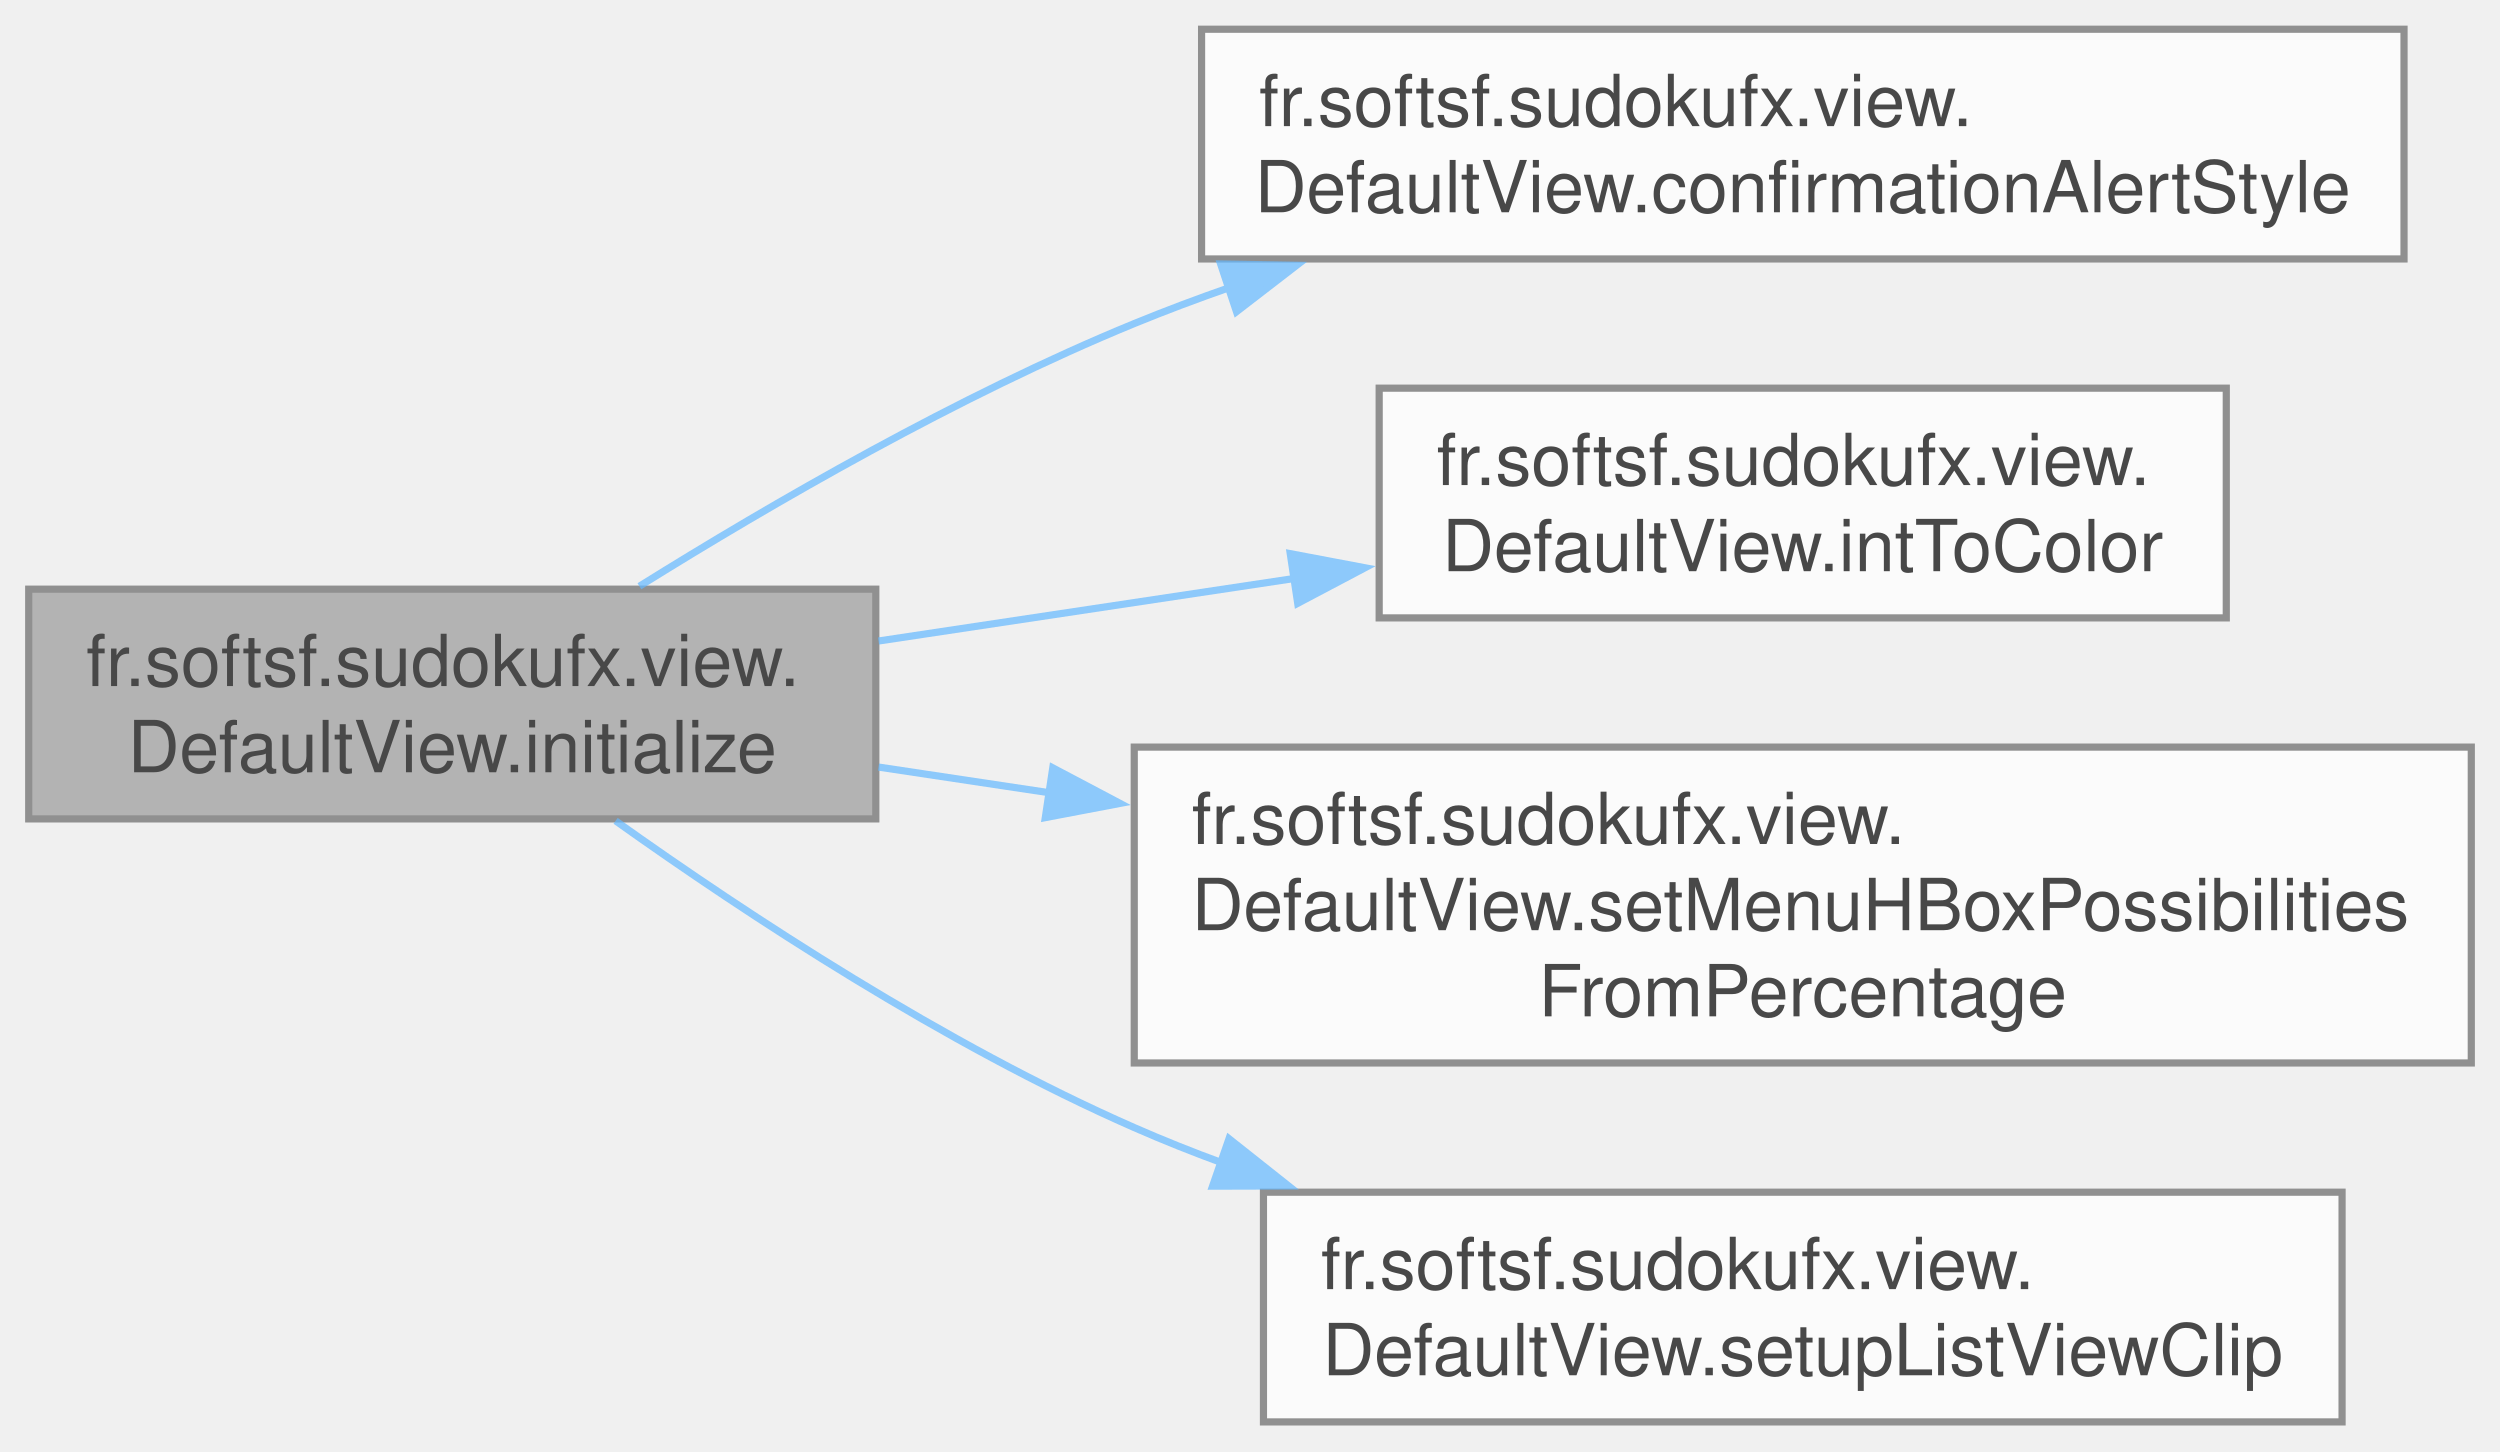
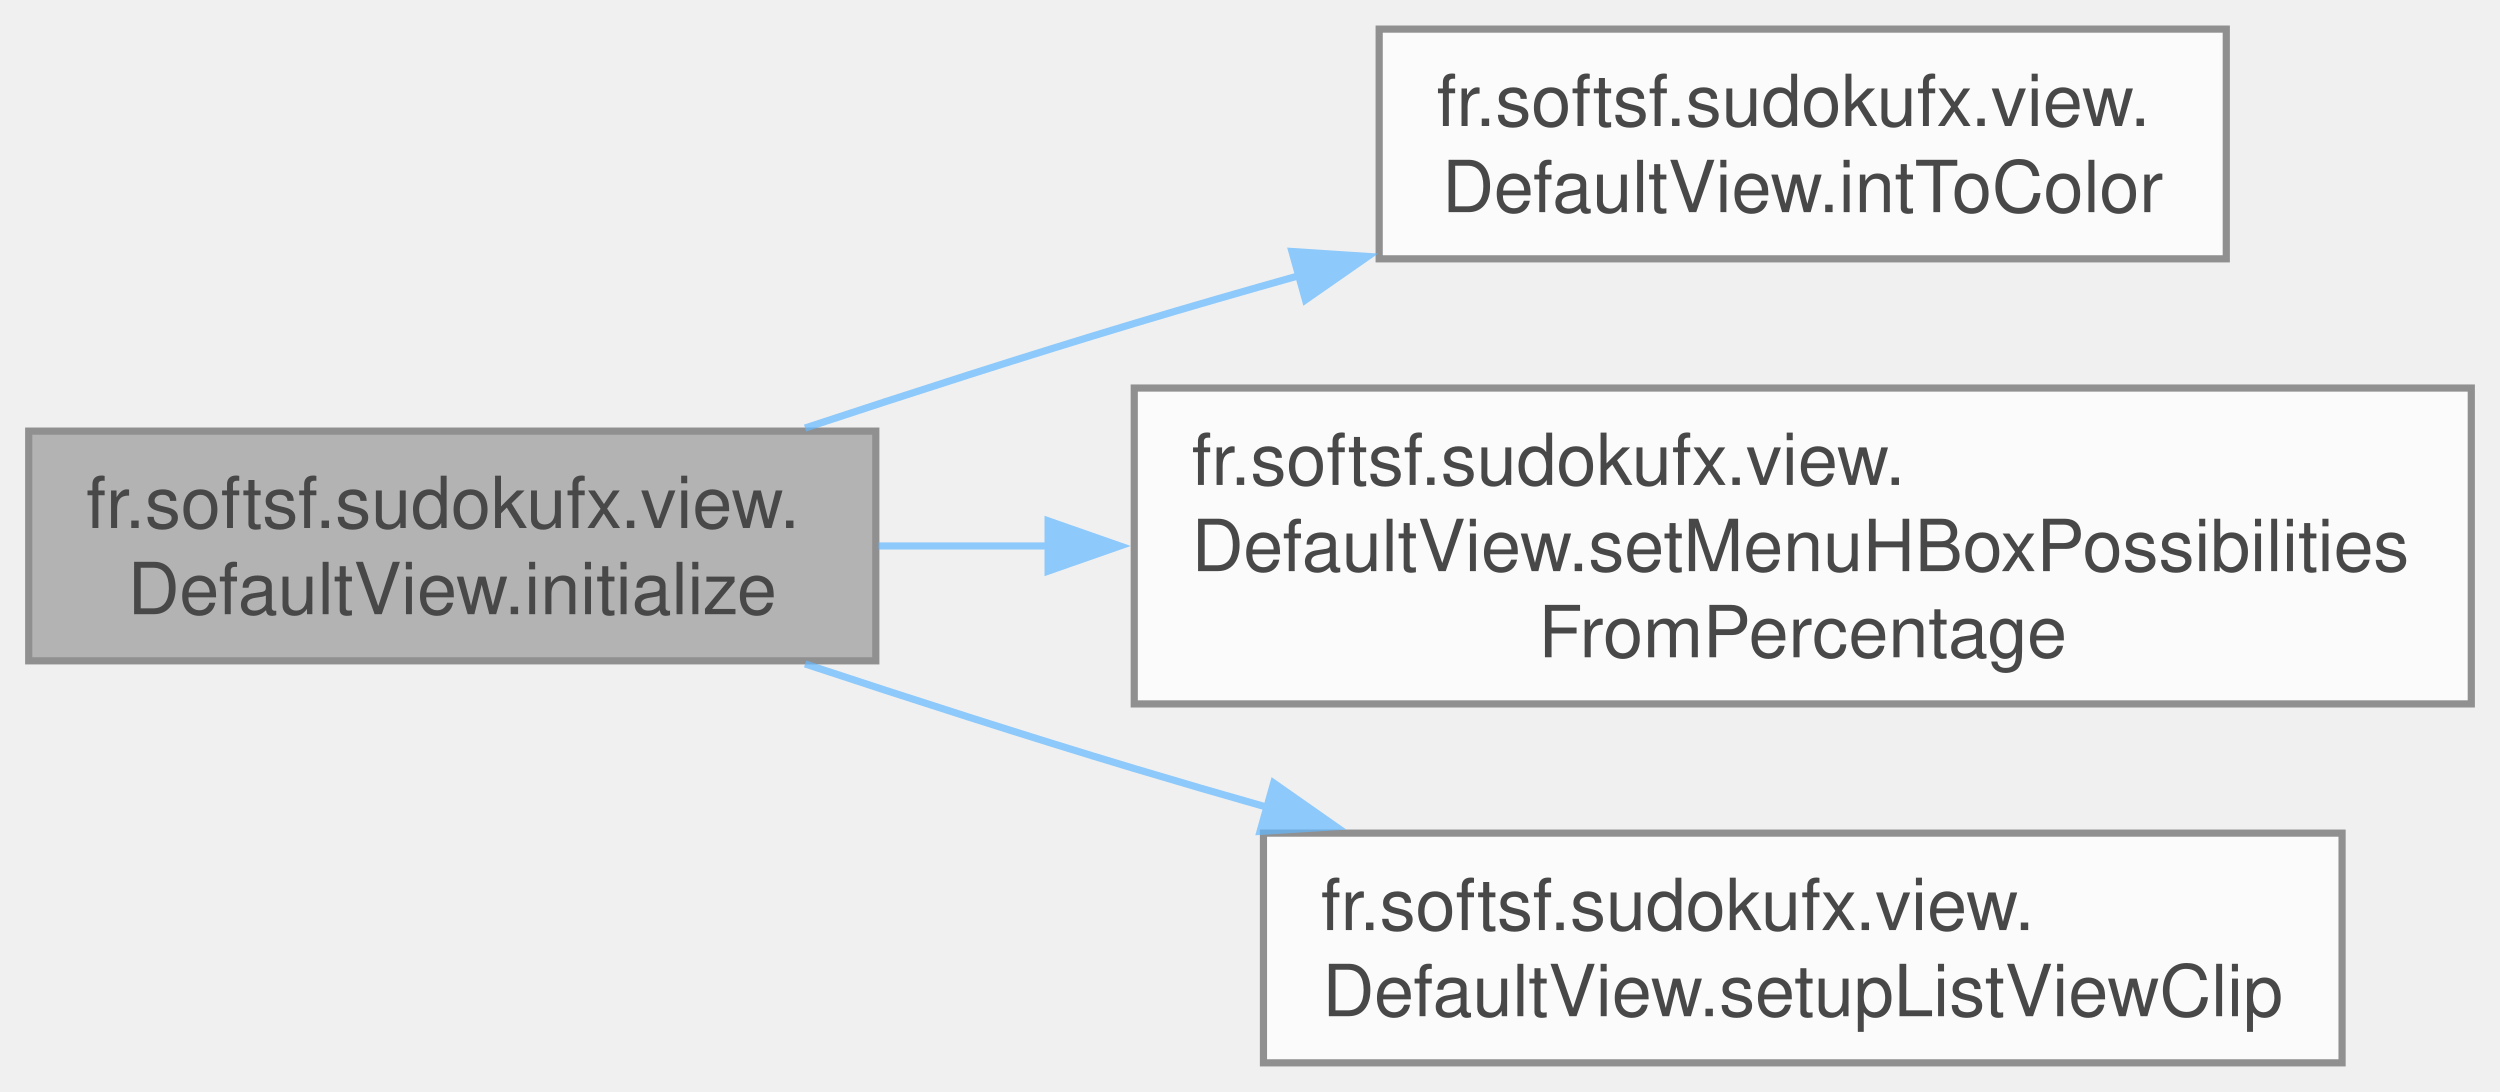
- <svg xmlns="http://www.w3.org/2000/svg" xmlns:xlink="http://www.w3.org/1999/xlink" width="348pt" height="202pt" viewBox="0.00 0.00 348.25 202.00">
+ <svg xmlns="http://www.w3.org/2000/svg" xmlns:xlink="http://www.w3.org/1999/xlink" width="348pt" height="152pt" viewBox="0.00 0.00 348.25 152.00">
  <svg id="main" version="1.1" xml:space="preserve">
    <style type="text/css">
.node, .edge {opacity: 0.7;}
.node.selected, .edge.selected {opacity: 1;}
.edge:hover path { stroke: red; }
.edge:hover polygon { stroke: red; fill: red; }
</style>
    <svg id="graph" class="graph">
-       <g id="graph0" class="graph" transform="scale(1 1) rotate(0) translate(4 198)">
+       <g id="graph0" class="graph" transform="scale(1 1) rotate(0) translate(4 148)">
        <g id="Node000001" class="node">
          <g id="a_Node000001">
            <a xlink:title="Initializes the default view.">
-               <polygon fill="#999999" stroke="#666666" points="118,-116 0,-116 0,-84 118,-84 118,-116" />
-               <text text-anchor="start" x="8" y="-102.5" font-family="Helvetica,sans-Serif" font-size="10.00">fr.softsf.sudokufx.view.</text>
-               <text text-anchor="middle" x="59" y="-90.5" font-family="Helvetica,sans-Serif" font-size="10.00">DefaultView.initialize</text>
+               <polygon fill="#999999" stroke="#666666" points="118,-88 0,-88 0,-56 118,-56 118,-88" />
+               <text text-anchor="start" x="8" y="-74.5" font-family="Helvetica,sans-Serif" font-size="10.00">fr.softsf.sudokufx.view.</text>
+               <text text-anchor="middle" x="59" y="-62.5" font-family="Helvetica,sans-Serif" font-size="10.00">DefaultView.initialize</text>
            </a>
          </g>
        </g>
        <g id="Node000002" class="node">
          <g id="a_Node000002">
-             <a xlink:href="classfr_1_1softsf_1_1sudokufx_1_1view_1_1_default_view.html#aa57a89beb5b59bfa3f04ffceb23b8b80" target="_top" xlink:title="Styles the confirmation alert dialog.">
-               <polygon fill="white" stroke="#666666" points="330.88,-194 163.38,-194 163.38,-162 330.88,-162 330.88,-194" />
-               <text text-anchor="start" x="171.38" y="-180.5" font-family="Helvetica,sans-Serif" font-size="10.00">fr.softsf.sudokufx.view.</text>
-               <text text-anchor="middle" x="247.12" y="-168.5" font-family="Helvetica,sans-Serif" font-size="10.00">DefaultView.confirmationAlertStyle</text>
-             </a>
-           </g>
-         </g>
-         <g id="edge1_Node000001_Node000002" class="edge">
-           <g id="a_edge1_Node000001_Node000002">
-             <a xlink:title=" ">
-               <path fill="none" stroke="#63b8ff" d="M85.07,-116.41C103.53,-127.92 129.56,-142.98 154,-153 158.31,-154.77 162.79,-156.45 167.34,-158.04" />
-               <polygon fill="#63b8ff" stroke="#63b8ff" points="166.03,-161.3 176.63,-161.12 168.24,-154.65 166.03,-161.3" />
-             </a>
-           </g>
-         </g>
-         <g id="Node000003" class="node">
-           <g id="a_Node000003">
            <a xlink:href="classfr_1_1softsf_1_1sudokufx_1_1view_1_1_default_view.html#a3109aef2552d7f2e9738a1895b5d7401" target="_top" xlink:title="Converts a 32-bit integer (0xRRGGBBAA) into a JavaFX Color object.">
              <polygon fill="white" stroke="#666666" points="306.12,-144 188.12,-144 188.12,-112 306.12,-112 306.12,-144" />
              <text text-anchor="start" x="196.12" y="-130.5" font-family="Helvetica,sans-Serif" font-size="10.00">fr.softsf.sudokufx.view.</text>
              <text text-anchor="middle" x="247.12" y="-118.5" font-family="Helvetica,sans-Serif" font-size="10.00">DefaultView.intToColor</text>
            </a>
          </g>
        </g>
-         <g id="edge2_Node000001_Node000003" class="edge">
-           <g id="a_edge2_Node000001_Node000003">
+         <g id="edge1_Node000001_Node000002" class="edge">
+           <g id="a_edge1_Node000001_Node000002">
            <a xlink:title=" ">
-               <path fill="none" stroke="#63b8ff" d="M118.38,-108.78C136.74,-111.54 157.21,-114.62 176.28,-117.49" />
-               <polygon fill="#63b8ff" stroke="#63b8ff" points="175.73,-120.95 186.14,-118.98 176.77,-114.03 175.73,-120.95" />
+               <path fill="none" stroke="#63b8ff" d="M108.15,-88.43C122.82,-93.28 139.02,-98.5 154,-103 161.44,-105.24 169.25,-107.49 177.04,-109.68" />
+               <polygon fill="#63b8ff" stroke="#63b8ff" points="175.97,-113.02 186.54,-112.33 177.85,-106.28 175.97,-113.02" />
            </a>
          </g>
        </g>
-         <g id="Node000004" class="node">
-           <g id="a_Node000004">
+         <g id="Node000003" class="node">
+           <g id="a_Node000003">
            <a xlink:href="classfr_1_1softsf_1_1sudokufx_1_1view_1_1_default_view.html#a0c3695f3934ddbed7c1b6bd4f7864531" target="_top" xlink:title="Updates the star ratings displayed in the provided HBox container based on a percentage value.">
              <polygon fill="white" stroke="#666666" points="340.25,-94 154,-94 154,-50 340.25,-50 340.25,-94" />
              <text text-anchor="start" x="162" y="-80.5" font-family="Helvetica,sans-Serif" font-size="10.00">fr.softsf.sudokufx.view.</text>
              <text text-anchor="start" x="162" y="-68.5" font-family="Helvetica,sans-Serif" font-size="10.00">DefaultView.setMenuHBoxPossibilities</text>
              <text text-anchor="middle" x="247.12" y="-56.5" font-family="Helvetica,sans-Serif" font-size="10.00">FromPercentage</text>
            </a>
          </g>
        </g>
-         <g id="edge3_Node000001_Node000004" class="edge">
-           <g id="a_edge3_Node000001_Node000004">
+         <g id="edge2_Node000001_Node000003" class="edge">
+           <g id="a_edge2_Node000001_Node000003">
            <a xlink:title=" ">
-               <path fill="none" stroke="#63b8ff" d="M118.38,-91.22C126.08,-90.06 134.14,-88.85 142.32,-87.62" />
-               <polygon fill="#63b8ff" stroke="#63b8ff" points="142.65,-91.11 152.02,-86.16 141.61,-84.18 142.65,-91.11" />
+               <path fill="none" stroke="#63b8ff" d="M118.38,-72C125.99,-72 133.96,-72 142.04,-72" />
+               <polygon fill="#63b8ff" stroke="#63b8ff" points="142,-75.5 152,-72 142,-68.5 142,-75.5" />
            </a>
          </g>
        </g>
-         <g id="Node000005" class="node">
-           <g id="a_Node000005">
+         <g id="Node000004" class="node">
+           <g id="a_Node000004">
            <a xlink:href="classfr_1_1softsf_1_1sudokufx_1_1view_1_1_default_view.html#a9b219ba0d98d4df2edb74918b2766d16" target="_top" xlink:title="Sets up a rounded clip for a ListView.">
              <polygon fill="white" stroke="#666666" points="322.25,-32 172,-32 172,0 322.25,0 322.25,-32" />
              <text text-anchor="start" x="180" y="-18.5" font-family="Helvetica,sans-Serif" font-size="10.00">fr.softsf.sudokufx.view.</text>
              <text text-anchor="middle" x="247.12" y="-6.5" font-family="Helvetica,sans-Serif" font-size="10.00">DefaultView.setupListViewClip</text>
            </a>
          </g>
        </g>
-         <g id="edge4_Node000001_Node000005" class="edge">
-           <g id="a_edge4_Node000001_Node000005">
+         <g id="edge3_Node000001_Node000004" class="edge">
+           <g id="a_edge3_Node000001_Node000004">
            <a xlink:title=" ">
-               <path fill="none" stroke="#63b8ff" d="M81.75,-83.73C100.17,-70.61 127.7,-52.52 154,-41 157.98,-39.25 162.12,-37.6 166.34,-36.05" />
-               <polygon fill="#63b8ff" stroke="#63b8ff" points="167.2,-39.45 175.5,-32.87 164.91,-32.84 167.2,-39.45" />
+               <path fill="none" stroke="#63b8ff" d="M108.15,-55.57C122.82,-50.72 139.02,-45.5 154,-41 160.1,-39.17 166.45,-37.32 172.83,-35.51" />
+               <polygon fill="#63b8ff" stroke="#63b8ff" points="173.42,-38.98 182.1,-32.9 171.53,-32.24 173.42,-38.98" />
            </a>
          </g>
        </g>
      </g>
    </svg>
  </svg>
  <style type="text/css">

[data-mouse-over-selected='false'] { opacity: 0.7; }
[data-mouse-over-selected='true']  { opacity: 1.0; }

</style>
</svg>
